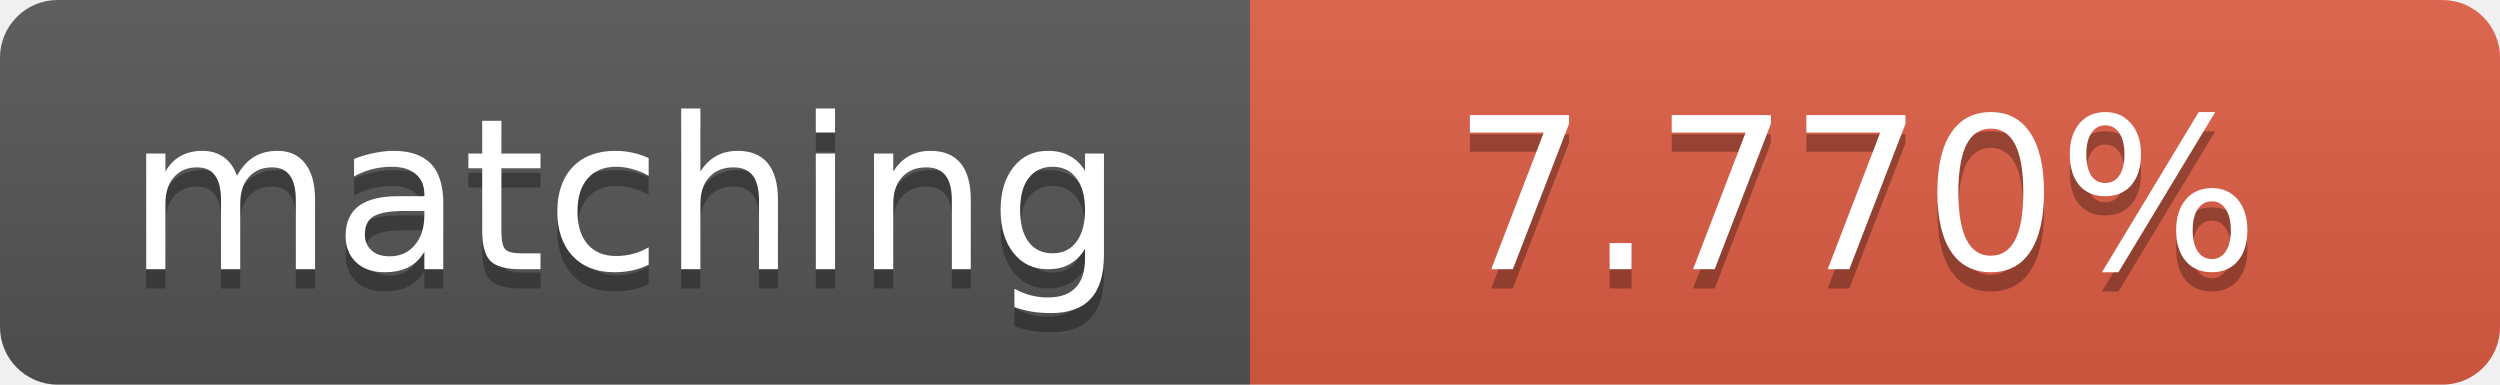
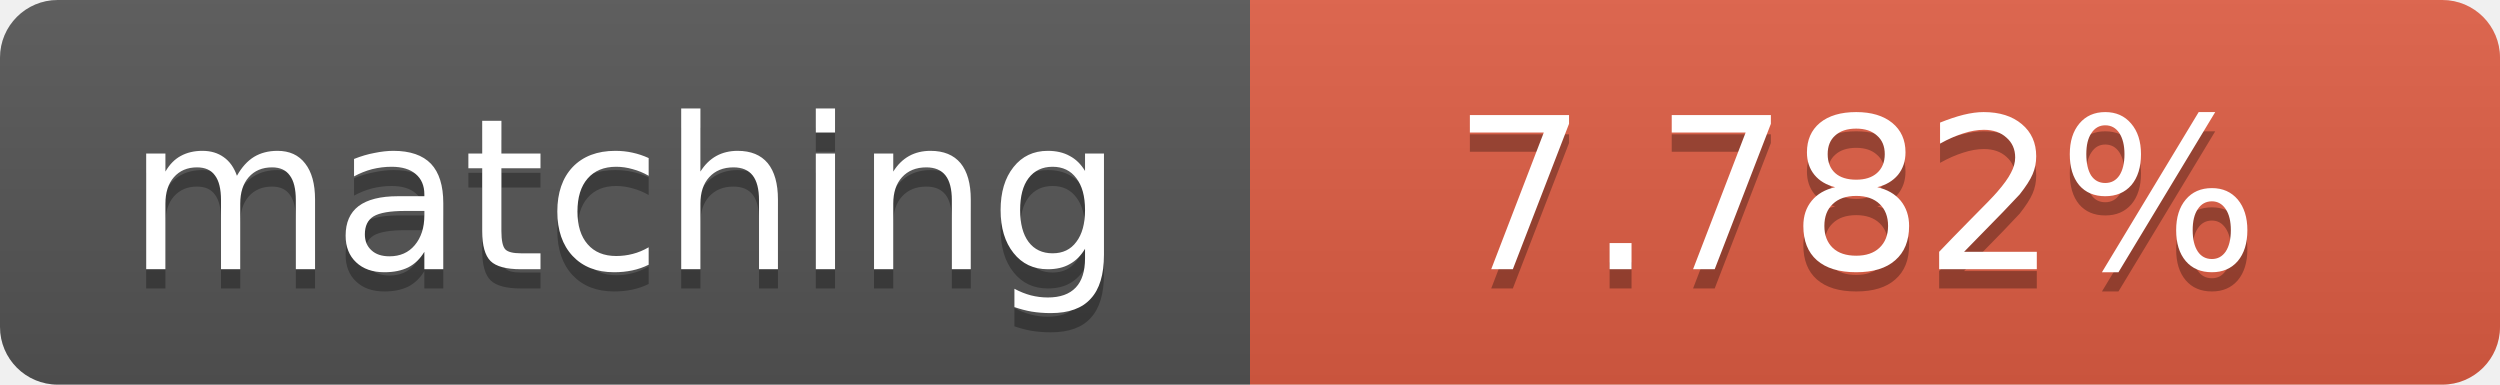
<svg xmlns="http://www.w3.org/2000/svg" width="130" height="20">
  <linearGradient id="b" x2="0" y2="100%">
    <stop offset="0" stop-color="#bbb" stop-opacity=".1" />
    <stop offset="1" stop-opacity=".1" />
  </linearGradient>
  <clipPath id="a">
    <rect width="130" height="20" rx="3" fill="#fff" />
  </clipPath>
  <g clip-path="url(#a)">
    <path fill="#555" d="M0 0h65v20H0z" />
    <path fill="#e05d44" d="M65 0h65v20H65z" />
    <path fill="url(#b)" d="M0 0h130v20H0z" />
  </g>
  <g fill="#fff" text-anchor="middle" font-family="DejaVu Sans,Verdana,Geneva,sans-serif" font-size="11">
    <text x="32.5" y="15" fill="#010101" fill-opacity=".3">matching</text>
    <text x="32.5" y="14">matching</text>
-     <text x="96.5" y="15" fill="#010101" fill-opacity=".3">7.770%</text>
-     <text x="96.5" y="14">7.770%</text>
+     <text x="96.5" y="15" fill="#010101" fill-opacity=".3">7.782%</text>
+     <text x="96.5" y="14">7.782%</text>
  </g>
</svg>
